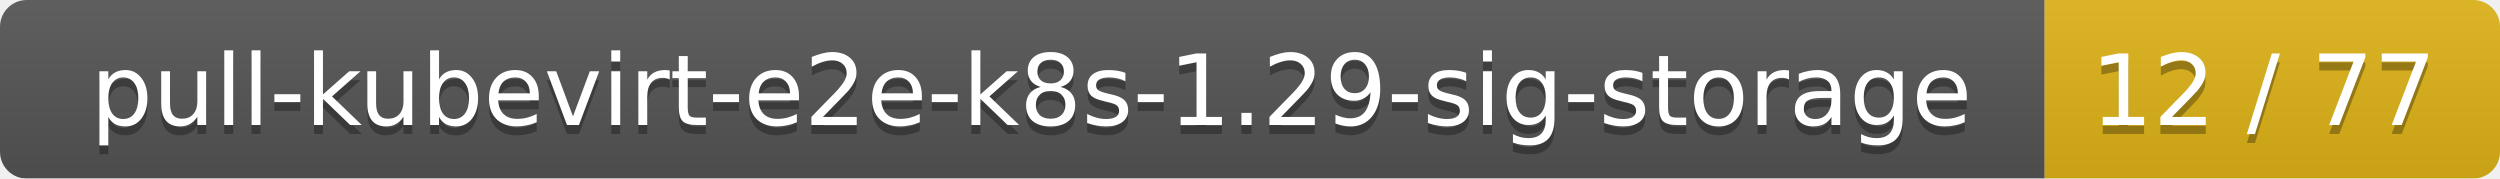
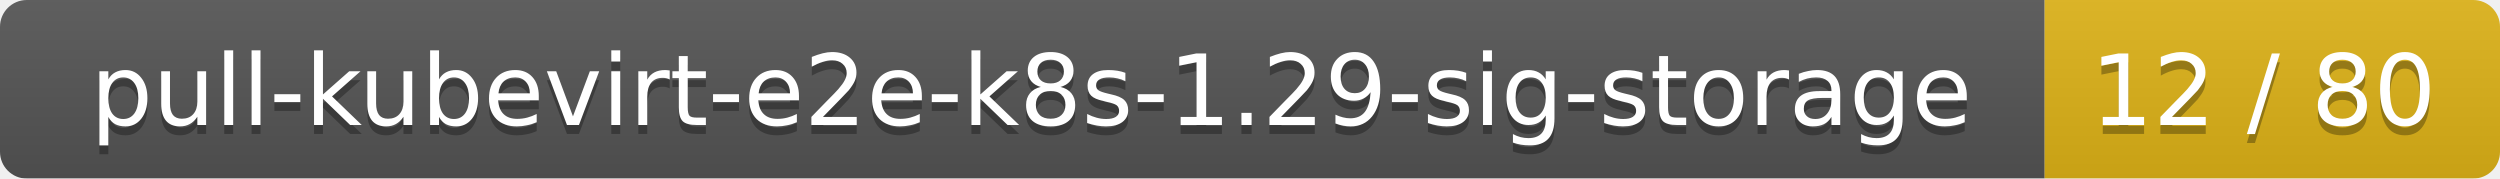
<svg xmlns="http://www.w3.org/2000/svg" width="280" height="20">
  <linearGradient id="smooth" x2="0" y2="100%">
    <stop offset="0" stop-color="#bbb" stop-opacity=".1" />
    <stop offset="1" stop-opacity=".1" />
  </linearGradient>
  <mask id="round">
    <rect width="280" height="20" rx="3" fill="#fff" />
  </mask>
  <g mask="url(#round)">
    <rect width="229" height="20" fill="#555" />
    <rect x="229" width="51" height="20" fill="#dfb317" />
    <rect width="280" height="20" fill="url(#smooth)" />
  </g>
  <g fill="#fff" text-anchor="middle" font-family="DejaVu Sans,Verdana,Geneva,sans-serif" font-size="11">
    <text x="115.5" y="15" fill="#010101" fill-opacity=".3">pull-kubevirt-e2e-k8s-1.29-sig-storage</text>
    <text x="115.5" y="14">pull-kubevirt-e2e-k8s-1.29-sig-storage</text>
-     <text x="253.5" y="15" fill="#010101" fill-opacity=".3">12 / 77</text>
-     <text x="253.5" y="14">12 / 77</text>
+     <text x="253.5" y="15" fill="#010101" fill-opacity=".3">12 / 80</text>
+     <text x="253.5" y="14">12 / 80</text>
  </g>
</svg>
